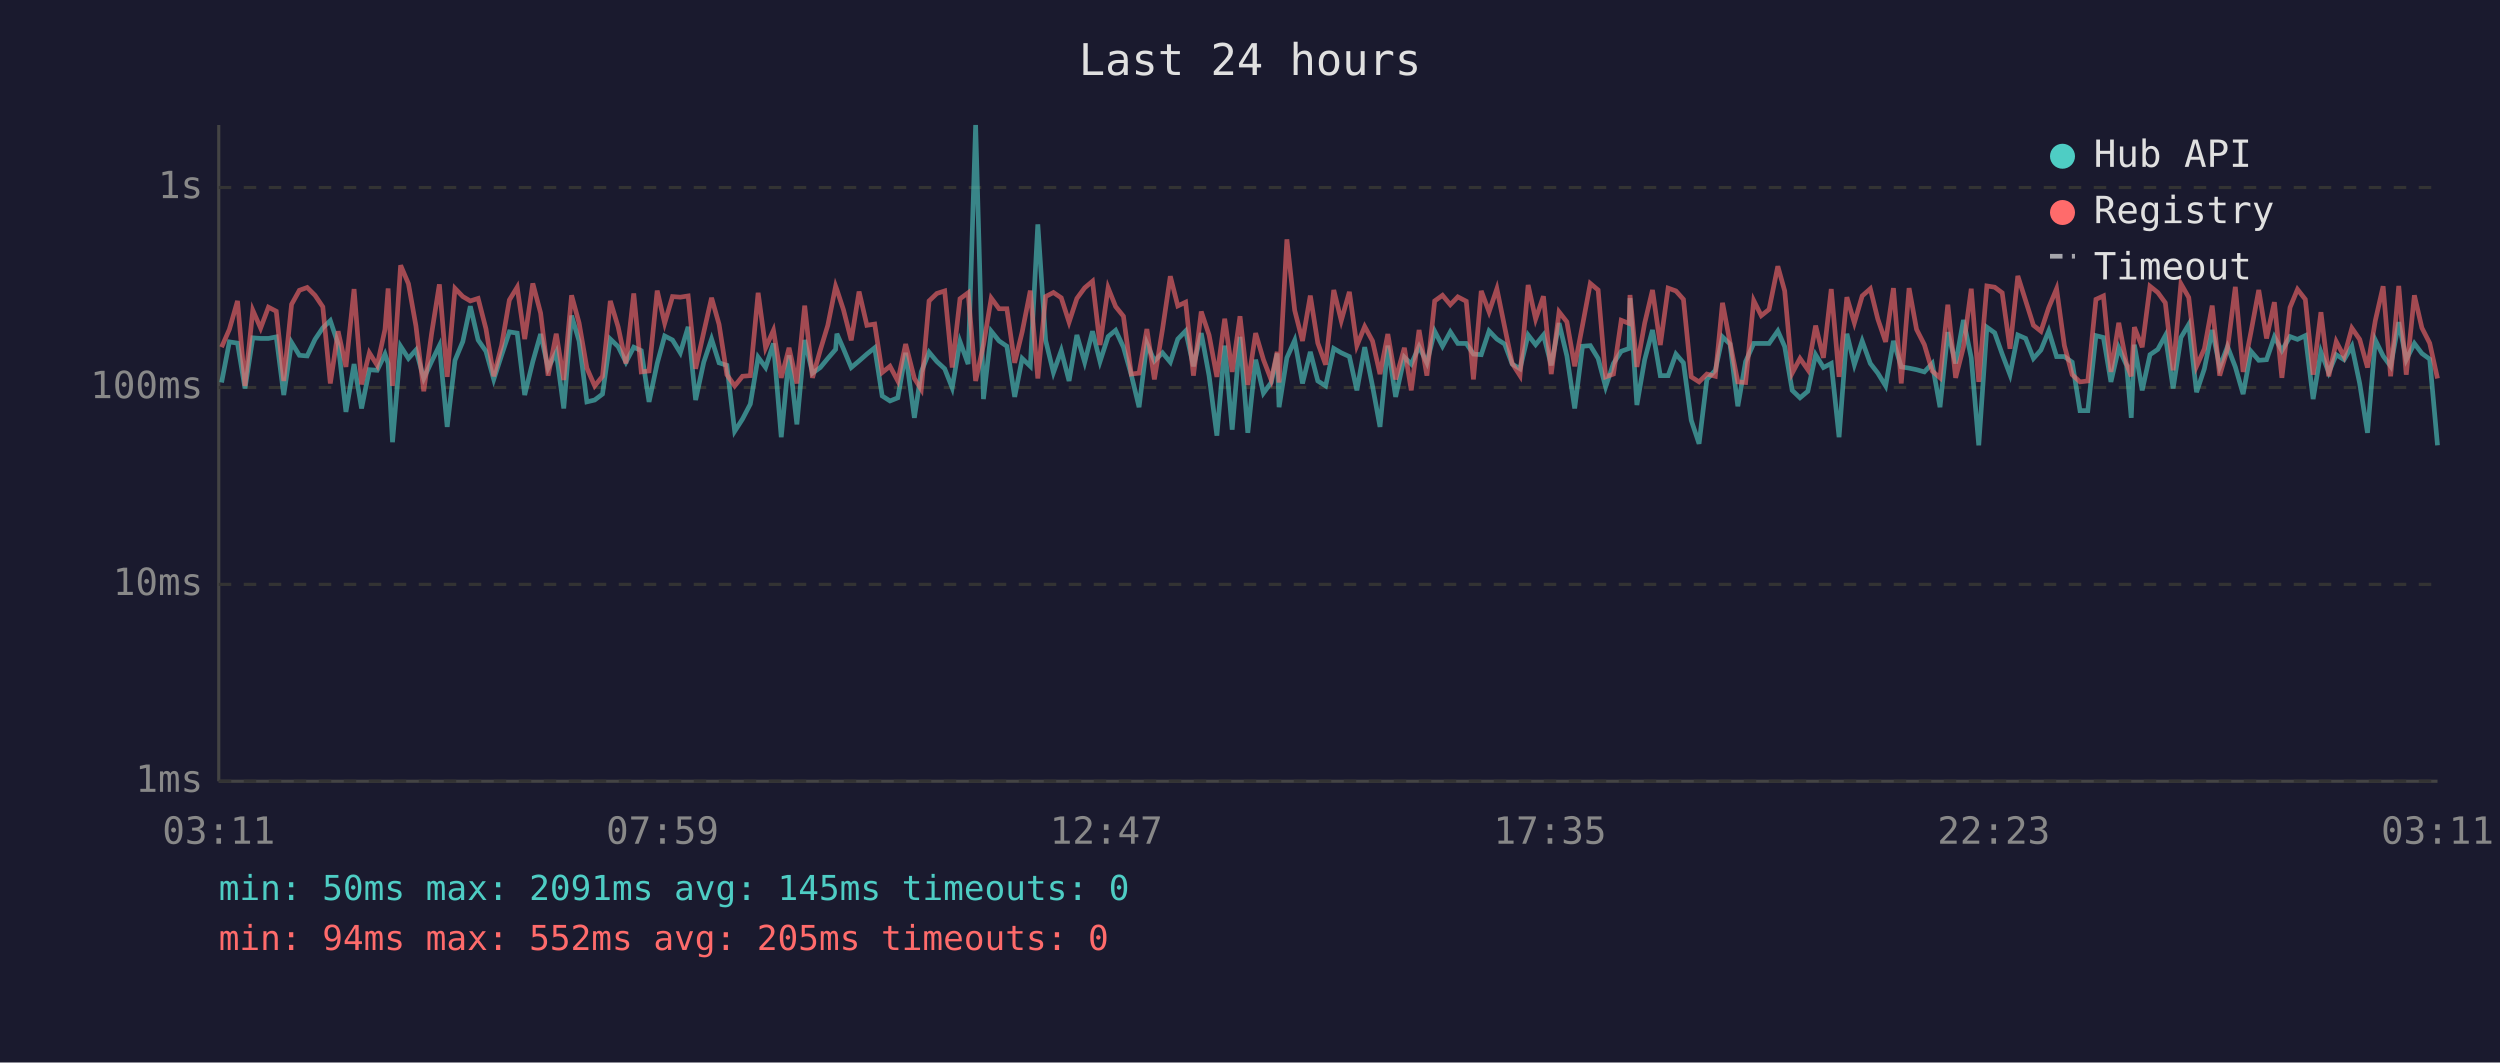
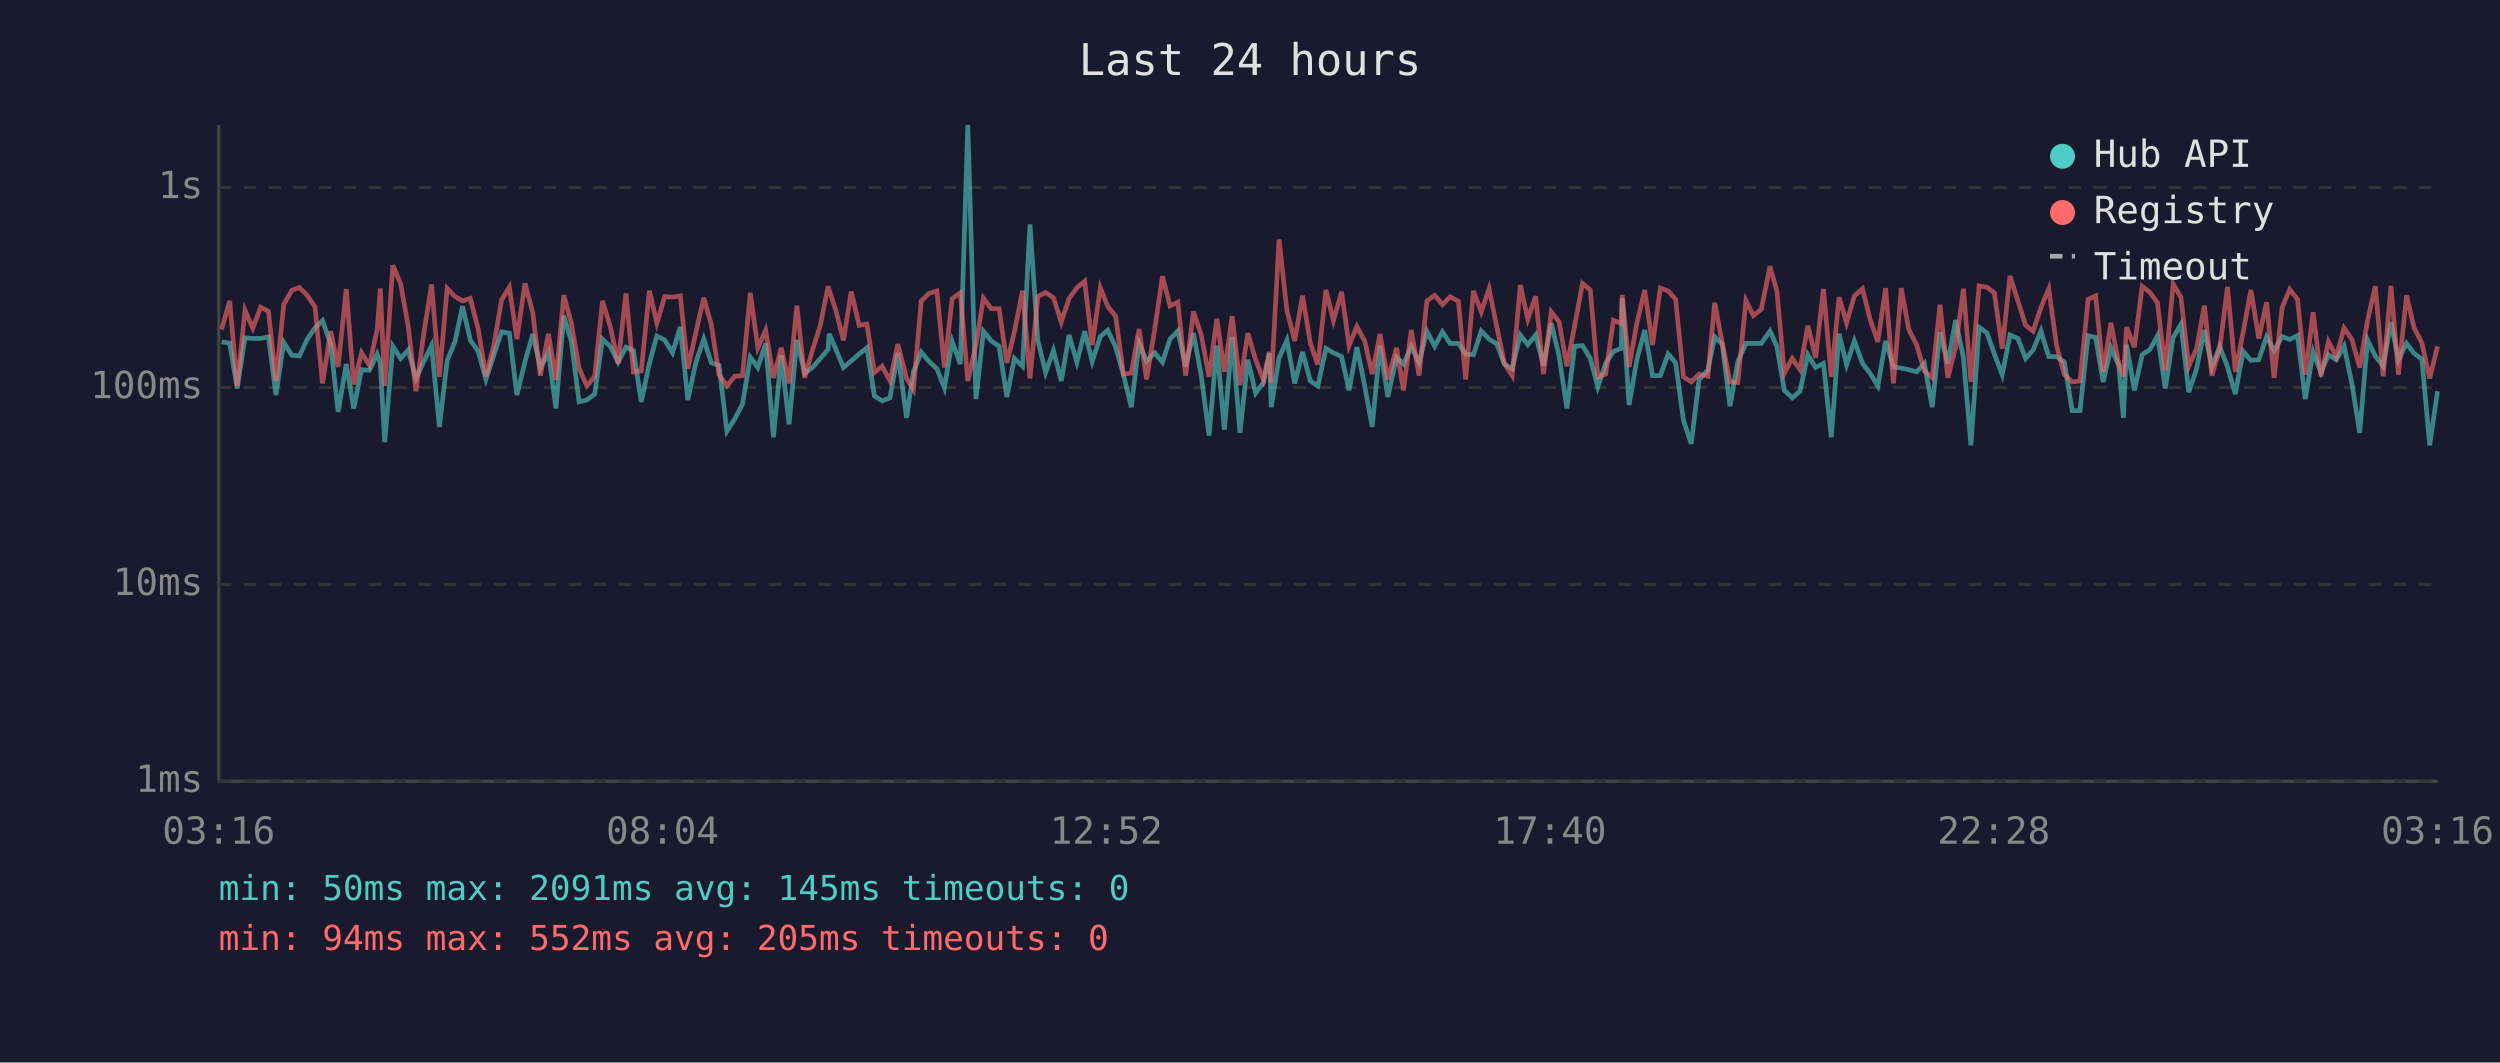
<svg xmlns="http://www.w3.org/2000/svg" viewBox="0 0 800 340" font-family="monospace" font-size="12">
  <rect width="800" height="340" fill="#1a1a2e" />
  <text x="400" y="24" fill="#e0e0e0" font-size="14" text-anchor="middle">Last 24 hours</text>
  <line x1="70" y1="40" x2="70" y2="250" stroke="#444" stroke-width="1" />
  <line x1="70" y1="250" x2="780" y2="250" stroke="#444" stroke-width="1" />
  <line x1="70" y1="250" x2="780" y2="250" stroke="#333" stroke-width="1" stroke-dasharray="4" />
  <text x="65" y="250" fill="#888" text-anchor="end" dominant-baseline="middle">1ms</text>
  <line x1="70" y1="187" x2="780" y2="187" stroke="#333" stroke-width="1" stroke-dasharray="4" />
  <text x="65" y="187" fill="#888" text-anchor="end" dominant-baseline="middle">10ms</text>
  <line x1="70" y1="124" x2="780" y2="124" stroke="#333" stroke-width="1" stroke-dasharray="4" />
  <text x="65" y="124" fill="#888" text-anchor="end" dominant-baseline="middle">100ms</text>
  <line x1="70" y1="60" x2="780" y2="60" stroke="#333" stroke-width="1" stroke-dasharray="4" />
  <text x="65" y="60" fill="#888" text-anchor="end" dominant-baseline="middle">1s</text>
-   <text x="70" y="270" fill="#888" text-anchor="middle">03:11</text>
-   <text x="212" y="270" fill="#888" text-anchor="middle">07:59</text>
-   <text x="354" y="270" fill="#888" text-anchor="middle">12:47</text>
-   <text x="496" y="270" fill="#888" text-anchor="middle">17:35</text>
-   <text x="638" y="270" fill="#888" text-anchor="middle">22:23</text>
-   <text x="780" y="270" fill="#888" text-anchor="middle">03:11</text>
-   <polyline points="70.9,122.4 73.4,109.4 76.0,109.8 78.4,124.3 80.9,108.1 83.4,108.3 85.9,108.3 88.4,107.8 90.8,126.4 93.3,109.6 95.8,113.7 98.3,113.9 100.8,108.6 103.3,104.9 105.7,102.6 108.2,110.1 110.7,131.8 113.3,116.5 115.7,130.7 118.2,118.3 120.7,118.5 123.2,113.3 124.2,116.3 125.6,141.5 128.2,110.8 130.7,114.7 133.1,112.0 135.6,121.1 138.1,115.7 140.6,110.6 143.1,136.6 145.6,115.3 148.1,109.3 150.5,98.0 153.0,108.8 155.5,112.4 158.0,121.4 160.5,113.7 163.0,106.2 165.5,106.6 167.9,126.4 170.5,115.7 173.0,106.9 175.4,117.8 178.0,112.7 180.4,130.7 182.9,101.0 185.3,109.1 187.8,128.6 190.3,128.0 192.8,126.1 195.3,108.5 197.8,110.9 200.3,115.9 202.8,111.1 205.2,112.2 207.7,128.6 210.3,116.3 212.7,107.5 215.2,108.8 217.7,112.9 220.2,104.6 222.6,128.0 225.2,115.9 227.7,108.5 230.1,116.1 232.6,116.9 235.1,138.0 237.6,134.1 240.1,129.3 242.6,114.3 245.0,117.6 247.5,109.9 250.0,139.9 252.5,113.7 255.0,135.8 257.5,108.8 260.0,119.4 262.5,117.6 264.9,114.7 267.4,111.8 267.8,106.8 269.9,111.6 272.4,117.6 274.9,115.5 277.4,113.3 279.9,111.3 282.3,126.7 284.8,128.3 287.3,127.3 289.8,112.9 292.6,133.7 294.8,119.0 297.3,112.7 299.8,115.7 302.3,118.0 304.7,124.1 307.2,109.3 309.8,116.5 312.2,40.0 314.7,127.7 317.2,106.0 319.7,109.1 322.2,110.8 324.7,127.0 327.1,114.7 329.7,117.2 332.1,71.8 334.6,108.9 337.1,119.2 339.6,112.2 342.1,121.9 344.6,107.2 347.1,115.9 349.6,106.0 352.0,115.7 354.6,107.7 357.0,105.7 359.5,111.1 362.0,119.9 364.5,130.3 367.0,109.9 369.4,115.5 372.0,112.9 374.5,115.9 376.9,108.5 379.4,105.9 381.9,117.2 384.4,106.6 386.9,120.2 389.4,139.4 391.9,110.6 394.3,137.5 396.8,107.8 399.3,138.5 401.8,115.1 404.3,125.8 406.8,122.4 408.7,113.1 409.3,130.3 411.8,114.5 414.3,108.9 416.8,122.7 419.3,112.6 421.7,121.9 424.2,123.5 426.8,111.5 429.2,112.9 431.8,114.1 434.2,124.9 436.7,111.1 439.2,123.5 441.6,136.6 444.1,110.6 446.6,127.0 449.4,114.3 451.6,116.5 454.1,110.9 456.6,116.1 459.1,106.0 461.6,110.8 464.1,106.2 466.5,109.9 469.2,109.9 471.5,113.3 474.0,113.5 476.5,105.9 479.0,108.5 481.5,110.1 483.9,116.5 486.4,118.0 489.0,107.2 491.4,110.3 493.9,107.2 496.4,116.9 498.9,103.4 501.4,113.9 503.9,130.7 506.4,110.8 508.9,110.6 511.4,114.7 513.8,123.8 516.3,116.3 518.8,112.4 521.3,111.5 521.6,95.4 523.8,129.6 526.3,115.1 528.8,105.6 531.3,120.2 533.8,120.2 536.3,113.3 538.7,116.1 541.2,134.5 543.7,142.0 546.2,121.4 548.9,118.5 551.2,107.8 553.6,110.1 556.1,130.0 558.6,115.7 561.2,109.9 563.6,109.9 566.1,109.9 568.9,105.9 571.1,110.9 573.5,124.9 576.0,127.3 578.5,125.2 581.0,113.5 583.5,117.6 586.0,116.3 588.5,139.9 591.0,106.8 593.4,116.7 595.9,109.1 598.5,116.3 600.9,119.4 603.4,123.5 605.9,109.1 608.4,117.4 610.9,117.8 613.3,118.3 615.8,119.0 618.3,116.3 620.8,130.3 623.3,106.3 625.8,116.3 628.3,102.4 630.8,114.5 633.2,142.5 635.8,104.7 638.3,106.5 640.7,113.3 643.2,119.9 645.7,107.2 648.2,108.3 650.7,114.7 653.1,112.0 655.6,105.9 658.1,114.1 660.6,114.1 663.1,115.9 665.6,131.4 668.1,131.4 670.7,107.4 673.1,108.0 675.5,122.2 678.0,111.3 680.5,116.9 682.0,133.7 683.0,110.3 685.5,124.9 688.0,113.5 690.5,111.8 692.9,107.4 695.4,124.3 697.9,108.0 700.4,103.8 702.9,125.5 705.4,118.0 707.9,105.6 710.3,117.4 712.8,110.9 715.3,117.4 717.8,126.1 720.3,112.4 722.8,115.3 725.3,115.1 727.8,107.8 730.2,112.2 732.8,107.7 735.2,108.6 737.7,107.4 740.2,127.7 742.7,112.6 745.2,119.2 747.6,113.5 750.1,115.1 752.6,110.8 755.1,122.7 757.6,138.5 760.1,108.8 762.6,113.9 765.0,117.2 767.6,103.1 770.0,115.1 772.6,109.9 775.0,113.1 777.5,114.9 780.0,142.5" fill="none" stroke="#4ecdc4" stroke-width="1.5" opacity="0.6" />
-   <polyline points="70.9,111.1 73.4,105.4 76.0,96.3 78.4,123.5 80.9,99.3 83.4,105.0 85.9,98.3 88.4,99.6 90.8,121.9 93.3,97.4 95.8,92.9 98.3,92.0 100.8,94.5 103.3,98.2 105.7,122.7 108.2,106.0 110.7,117.4 113.3,92.5 115.7,123.0 118.2,112.9 120.7,116.9 123.2,105.4 124.2,92.3 125.6,123.5 128.2,84.9 130.7,90.8 133.1,104.3 135.6,125.2 138.1,106.8 140.6,91.0 143.1,120.6 145.6,92.3 148.1,94.9 150.5,96.3 153.0,95.5 155.5,105.2 158.0,120.4 160.5,110.6 163.0,96.0 165.5,91.9 167.9,108.5 170.5,90.7 173.0,100.2 175.4,120.2 178.0,106.8 180.4,121.6 182.9,94.5 185.3,103.3 187.8,117.8 190.3,123.5 192.8,120.4 195.3,96.3 197.8,104.6 200.3,116.3 202.8,93.9 205.2,119.0 207.7,118.7 210.3,93.0 212.7,103.4 215.2,94.9 217.7,95.1 220.2,94.7 222.6,118.0 225.2,106.3 227.7,95.3 230.1,103.8 232.6,119.9 235.1,123.5 237.6,120.4 240.1,120.2 242.6,93.7 245.0,111.3 247.5,105.7 250.0,120.9 252.5,111.3 255.0,122.7 257.5,97.8 260.0,120.9 262.5,112.0 264.9,104.1 267.4,91.6 267.8,92.7 269.9,99.1 272.4,108.9 274.9,93.3 277.4,104.1 279.9,103.7 282.3,119.2 284.8,117.2 287.3,121.9 289.8,110.1 292.6,121.1 294.8,124.6 297.3,96.3 299.8,93.9 302.3,93.1 304.7,117.6 307.2,95.6 309.8,93.7 312.2,121.9 314.7,110.4 317.2,95.4 319.7,98.8 322.2,98.8 324.7,116.1 327.1,106.2 329.7,93.0 332.1,121.1 334.6,94.9 337.1,93.6 339.6,95.3 342.1,103.1 344.6,95.5 347.1,92.1 349.6,90.0 352.0,110.4 354.6,92.1 357.0,98.1 359.5,101.2 362.0,119.7 364.5,119.4 367.0,105.3 369.4,121.4 372.0,105.4 374.5,88.4 376.9,97.9 379.4,96.7 381.9,120.2 384.4,99.7 386.9,107.2 389.4,120.6 391.9,102.0 394.3,119.0 396.8,101.2 399.3,123.2 401.8,106.6 404.3,115.1 406.8,121.6 408.7,112.6 409.3,122.4 411.8,76.6 414.3,99.3 416.8,109.1 419.3,94.6 421.7,109.8 424.2,116.7 426.8,92.8 429.2,102.6 431.8,93.4 434.2,110.6 436.7,104.5 439.2,109.1 441.6,119.7 444.1,106.9 446.6,121.4 449.4,111.3 451.6,124.9 454.1,105.6 456.6,120.2 459.1,96.3 461.6,94.5 464.1,97.5 466.5,95.0 469.2,96.4 471.5,121.4 474.0,93.1 476.5,99.8 479.0,92.4 481.5,104.7 483.9,116.3 486.4,120.2 489.0,91.2 491.4,102.1 493.9,94.8 496.4,119.7 498.9,99.8 501.4,103.0 503.9,117.2 506.4,104.1 508.9,90.7 511.4,92.8 513.8,120.6 516.3,119.7 518.8,102.5 521.3,103.5 521.6,94.4 523.8,117.4 526.3,103.4 528.8,92.8 531.3,110.4 533.8,92.2 536.3,93.1 538.7,95.8 541.2,120.6 543.7,122.2 546.2,119.7 548.9,120.4 551.2,96.9 553.6,109.6 556.1,122.2 558.6,122.4 561.2,96.2 563.6,101.0 566.1,99.0 568.9,85.2 571.1,93.1 573.5,119.4 576.0,114.7 578.5,118.3 581.0,104.2 583.5,114.5 586.0,92.5 588.5,120.6 591.0,95.1 593.4,103.3 595.9,94.7 598.5,92.4 600.9,102.1 603.4,109.4 605.9,92.2 608.4,122.7 610.9,92.2 613.3,105.4 615.8,110.3 618.3,118.7 620.8,120.9 623.3,97.5 625.8,120.9 628.3,111.1 630.8,92.4 633.2,122.2 635.8,91.5 638.3,91.9 640.7,93.7 643.2,111.6 645.7,88.3 648.2,96.2 650.7,104.1 653.1,106.0 655.6,98.4 658.1,92.4 660.6,110.6 663.1,119.9 665.6,122.2 668.1,121.9 670.7,95.8 673.1,94.7 675.5,119.0 678.0,103.3 680.5,116.5 682.0,120.4 683.0,104.7 685.5,111.1 688.0,91.6 690.5,93.6 692.9,96.9 695.4,118.5 697.9,90.8 700.4,95.2 702.9,117.2 705.4,111.6 707.9,97.8 710.3,120.2 712.8,111.6 715.3,91.8 717.8,119.0 720.3,106.3 722.8,92.8 725.3,108.3 727.8,96.7 730.2,120.9 732.8,98.4 735.2,92.6 737.7,95.8 740.2,119.9 742.7,99.9 745.2,120.4 747.6,109.3 750.1,114.1 752.6,105.0 755.1,108.6 757.6,117.6 760.1,102.6 762.6,91.6 765.0,120.4 767.6,91.5 770.0,119.9 772.6,94.5 775.0,104.9 777.5,109.8 780.0,121.1" fill="none" stroke="#ff6b6b" stroke-width="1.5" opacity="0.6" />
+   <text x="70" y="270" fill="#888" text-anchor="middle">03:16</text>
+   <text x="212" y="270" fill="#888" text-anchor="middle">08:04</text>
+   <text x="354" y="270" fill="#888" text-anchor="middle">12:52</text>
+   <text x="496" y="270" fill="#888" text-anchor="middle">17:40</text>
+   <text x="638" y="270" fill="#888" text-anchor="middle">22:28</text>
+   <text x="780" y="270" fill="#888" text-anchor="middle">03:16</text>
+   <polyline points="70.9,109.4 73.5,109.8 75.9,124.3 78.4,108.1 80.9,108.3 83.4,108.3 85.9,107.8 88.3,126.4 90.8,109.6 93.4,113.7 95.8,113.9 98.3,108.6 100.8,104.9 103.2,102.6 105.8,110.1 108.2,131.8 110.8,116.5 113.2,130.7 115.7,118.3 118.2,118.5 120.7,113.3 121.7,116.3 123.1,141.5 125.7,110.8 128.2,114.7 130.6,112.0 133.1,121.1 135.6,115.7 138.1,110.6 140.6,136.6 143.1,115.3 145.6,109.3 148.0,98.0 150.5,108.8 153.0,112.4 155.5,121.4 158.0,113.7 160.5,106.2 163.0,106.6 165.4,126.4 168.0,115.7 170.5,106.9 172.9,117.8 175.5,112.7 177.9,130.7 180.4,101.0 182.8,109.1 185.3,128.6 187.8,128.0 190.3,126.1 192.8,108.5 195.3,110.9 197.8,115.9 200.3,111.1 202.7,112.2 205.2,128.6 207.8,116.3 210.2,107.5 212.7,108.8 215.2,112.9 217.7,104.6 220.1,128.0 222.7,115.9 225.2,108.5 227.6,116.1 230.1,116.9 232.6,138.0 235.1,134.1 237.6,129.3 240.1,114.3 242.5,117.6 245.0,109.9 247.5,139.9 250.0,113.7 252.5,135.8 255.0,108.8 257.5,119.4 260.0,117.6 262.5,114.7 265.0,111.8 265.3,106.8 267.4,111.6 269.9,117.6 272.4,115.5 274.9,113.3 277.4,111.3 279.8,126.7 282.3,128.3 284.8,127.3 287.3,112.9 290.1,133.7 292.3,119.0 294.8,112.7 297.3,115.7 299.8,118.0 302.2,124.1 304.7,109.3 307.3,116.5 309.7,40.0 312.3,127.7 314.7,106.0 317.2,109.1 319.7,110.8 322.2,127.0 324.6,114.7 327.2,117.2 329.6,71.8 332.1,108.9 334.6,119.2 337.1,112.2 339.6,121.9 342.1,107.2 344.6,115.9 347.1,106.0 349.5,115.7 352.1,107.7 354.5,105.7 357.0,111.1 359.5,119.9 362.0,130.3 364.5,109.9 366.9,115.5 369.5,112.9 372.0,115.9 374.4,108.5 376.9,105.9 379.4,117.2 381.9,106.6 384.4,120.2 386.9,139.4 389.4,110.6 391.8,137.5 394.3,107.8 396.8,138.5 399.3,115.1 401.8,125.8 404.3,122.4 406.2,113.1 406.8,130.3 409.3,114.5 411.8,108.9 414.3,122.7 416.8,112.6 419.3,121.9 421.7,123.5 424.3,111.5 426.7,112.9 429.3,114.1 431.7,124.9 434.2,111.1 436.7,123.5 439.1,136.6 441.6,110.6 444.1,127.0 446.9,114.3 449.1,116.5 451.6,110.9 454.1,116.1 456.6,106.0 459.1,110.8 461.6,106.2 464.0,109.9 466.7,109.9 469.0,113.3 471.5,113.5 474.0,105.9 476.5,108.5 479.0,110.1 481.4,116.5 483.9,118.0 486.5,107.2 488.9,110.3 491.4,107.2 493.9,116.9 496.4,103.4 498.9,113.9 501.4,130.7 503.9,110.8 506.4,110.6 508.9,114.7 511.3,123.8 513.8,116.3 516.3,112.4 518.8,111.5 519.1,95.4 521.3,129.6 523.8,115.1 526.3,105.6 528.8,120.2 531.3,120.2 533.8,113.3 536.2,116.1 538.7,134.5 541.2,142.0 543.7,121.4 546.5,118.5 548.7,107.8 551.1,110.1 553.6,130.0 556.1,115.7 558.7,109.9 561.1,109.9 563.6,109.9 566.4,105.9 568.6,110.9 571.0,124.9 573.5,127.3 576.0,125.2 578.5,113.5 581.0,117.6 583.5,116.3 586.0,139.9 588.5,106.8 590.9,116.7 593.4,109.1 596.0,116.3 598.4,119.4 600.9,123.5 603.4,109.1 605.9,117.4 608.4,117.8 610.8,118.3 613.3,119.0 615.8,116.3 618.3,130.3 620.8,106.3 623.3,116.3 625.8,102.4 628.3,114.5 630.7,142.5 633.3,104.7 635.8,106.5 638.2,113.3 640.7,119.9 643.2,107.2 645.7,108.3 648.2,114.7 650.6,112.0 653.1,105.9 655.6,114.1 658.1,114.1 660.6,115.9 663.1,131.4 665.6,131.4 668.2,107.4 670.6,108.0 673.0,122.2 675.5,111.3 678.0,116.9 679.5,133.7 680.5,110.3 683.0,124.9 685.5,113.5 688.0,111.8 690.4,107.4 692.9,124.3 695.4,108.0 697.9,103.8 700.4,125.5 702.9,118.0 705.4,105.6 707.8,117.4 710.3,110.9 712.8,117.4 715.3,126.1 717.8,112.4 720.3,115.3 722.8,115.1 725.3,107.8 727.7,112.2 730.3,107.7 732.7,108.6 735.2,107.4 737.7,127.7 740.2,112.6 742.7,119.2 745.1,113.5 747.6,115.1 750.1,110.8 752.6,122.7 755.1,138.5 757.6,108.8 760.1,113.9 762.6,117.2 765.1,103.1 767.5,115.1 770.1,109.9 772.5,113.1 775.0,114.9 777.5,142.5 780.0,125.2" fill="none" stroke="#4ecdc4" stroke-width="1.5" opacity="0.6" />
+   <polyline points="70.9,105.4 73.5,96.3 75.9,123.5 78.4,99.3 80.9,105.0 83.4,98.3 85.9,99.6 88.3,121.9 90.8,97.4 93.4,92.9 95.8,92.0 98.3,94.5 100.8,98.2 103.2,122.7 105.8,106.0 108.2,117.4 110.8,92.5 113.2,123.0 115.7,112.9 118.2,116.9 120.7,105.4 121.7,92.3 123.1,123.5 125.7,84.9 128.2,90.8 130.6,104.3 133.1,125.2 135.6,106.8 138.1,91.0 140.6,120.6 143.1,92.3 145.6,94.9 148.0,96.3 150.5,95.5 153.0,105.2 155.5,120.4 158.0,110.6 160.5,96.0 163.0,91.9 165.4,108.5 168.0,90.7 170.5,100.2 172.9,120.2 175.5,106.8 177.9,121.6 180.4,94.5 182.8,103.3 185.3,117.8 187.8,123.5 190.3,120.4 192.8,96.3 195.3,104.6 197.8,116.3 200.3,93.9 202.7,119.0 205.2,118.7 207.8,93.0 210.2,103.4 212.7,94.9 215.2,95.1 217.7,94.7 220.1,118.0 222.7,106.3 225.2,95.3 227.6,103.8 230.1,119.9 232.6,123.5 235.1,120.4 237.6,120.2 240.1,93.7 242.5,111.3 245.0,105.7 247.5,120.9 250.0,111.3 252.5,122.7 255.0,97.8 257.5,120.9 260.0,112.0 262.5,104.1 265.0,91.6 265.3,92.7 267.4,99.1 269.9,108.9 272.4,93.3 274.9,104.1 277.4,103.7 279.8,119.2 282.3,117.2 284.8,121.9 287.3,110.1 290.1,121.1 292.3,124.6 294.8,96.3 297.3,93.9 299.8,93.1 302.2,117.6 304.7,95.6 307.3,93.7 309.7,121.9 312.3,110.4 314.7,95.4 317.2,98.8 319.7,98.8 322.2,116.1 324.6,106.2 327.2,93.0 329.6,121.1 332.1,94.9 334.6,93.6 337.1,95.3 339.6,103.1 342.1,95.5 344.6,92.1 347.1,90.0 349.5,110.4 352.1,92.1 354.5,98.1 357.0,101.2 359.5,119.7 362.0,119.4 364.5,105.3 366.9,121.4 369.5,105.4 372.0,88.4 374.4,97.9 376.9,96.7 379.4,120.2 381.9,99.7 384.4,107.2 386.9,120.6 389.4,102.0 391.8,119.0 394.3,101.2 396.8,123.2 399.3,106.6 401.8,115.1 404.3,121.6 406.2,112.6 406.8,122.4 409.3,76.6 411.8,99.3 414.3,109.1 416.8,94.6 419.3,109.8 421.7,116.7 424.3,92.8 426.7,102.6 429.3,93.4 431.7,110.6 434.2,104.5 436.7,109.1 439.1,119.7 441.6,106.9 444.1,121.4 446.9,111.3 449.1,124.9 451.6,105.6 454.1,120.2 456.6,96.3 459.1,94.5 461.6,97.5 464.0,95.0 466.7,96.4 469.0,121.4 471.5,93.1 474.0,99.8 476.5,92.4 479.0,104.7 481.4,116.3 483.9,120.2 486.5,91.2 488.9,102.1 491.4,94.8 493.9,119.7 496.4,99.8 498.9,103.0 501.4,117.2 503.9,104.1 506.4,90.7 508.9,92.8 511.3,120.6 513.8,119.7 516.3,102.5 518.8,103.5 519.1,94.4 521.3,117.4 523.8,103.4 526.3,92.8 528.8,110.4 531.3,92.2 533.8,93.1 536.2,95.8 538.7,120.6 541.2,122.2 543.7,119.7 546.5,120.4 548.7,96.9 551.1,109.6 553.6,122.2 556.1,122.4 558.7,96.2 561.1,101.0 563.6,99.0 566.4,85.2 568.6,93.1 571.0,119.4 573.5,114.7 576.0,118.3 578.5,104.2 581.0,114.5 583.5,92.5 586.0,120.6 588.5,95.1 590.9,103.3 593.4,94.7 596.0,92.4 598.4,102.1 600.9,109.4 603.4,92.2 605.9,122.7 608.4,92.2 610.8,105.4 613.3,110.3 615.8,118.7 618.3,120.9 620.8,97.5 623.3,120.9 625.8,111.1 628.3,92.4 630.7,122.2 633.3,91.5 635.8,91.9 638.2,93.7 640.7,111.6 643.2,88.3 645.7,96.2 648.2,104.1 650.6,106.0 653.1,98.4 655.6,92.4 658.1,110.6 660.6,119.9 663.1,122.2 665.6,121.9 668.2,95.8 670.6,94.7 673.0,119.0 675.5,103.3 678.0,116.5 679.5,120.4 680.5,104.7 683.0,111.1 685.5,91.6 688.0,93.6 690.4,96.9 692.9,118.5 695.4,90.8 697.9,95.2 700.4,117.2 702.9,111.6 705.4,97.8 707.8,120.2 710.3,111.6 712.8,91.8 715.3,119.0 717.8,106.3 720.3,92.8 722.8,108.3 725.3,96.7 727.7,120.9 730.3,98.4 732.7,92.6 735.2,95.8 737.7,119.9 740.2,99.9 742.7,120.4 745.1,109.3 747.6,114.1 750.1,105.0 752.6,108.6 755.1,117.6 757.6,102.6 760.1,91.6 762.6,120.4 765.1,91.5 767.5,119.9 770.1,94.5 772.5,104.9 775.0,109.8 777.5,121.1 780.0,110.8" fill="none" stroke="#ff6b6b" stroke-width="1.5" opacity="0.6" />
  <circle cx="660" cy="50" r="4" fill="#4ecdc4" />
  <text x="670" y="50" fill="#e0e0e0" dominant-baseline="middle">Hub API</text>
  <circle cx="660" cy="68" r="4" fill="#ff6b6b" />
  <text x="670" y="68" fill="#e0e0e0" dominant-baseline="middle">Registry</text>
  <line x1="656" y1="82" x2="664" y2="82" stroke="#e0e0e0" stroke-width="1.5" stroke-dasharray="4,3" opacity="0.7" />
  <text x="670" y="86" fill="#e0e0e0" dominant-baseline="middle">Timeout</text>
  <text x="70" y="288" fill="#4ecdc4" font-size="11">min: 50ms  max: 2091ms  avg: 145ms  timeouts: 0</text>
  <text x="70" y="304" fill="#ff6b6b" font-size="11">min: 94ms  max: 552ms  avg: 205ms  timeouts: 0</text>
</svg>
